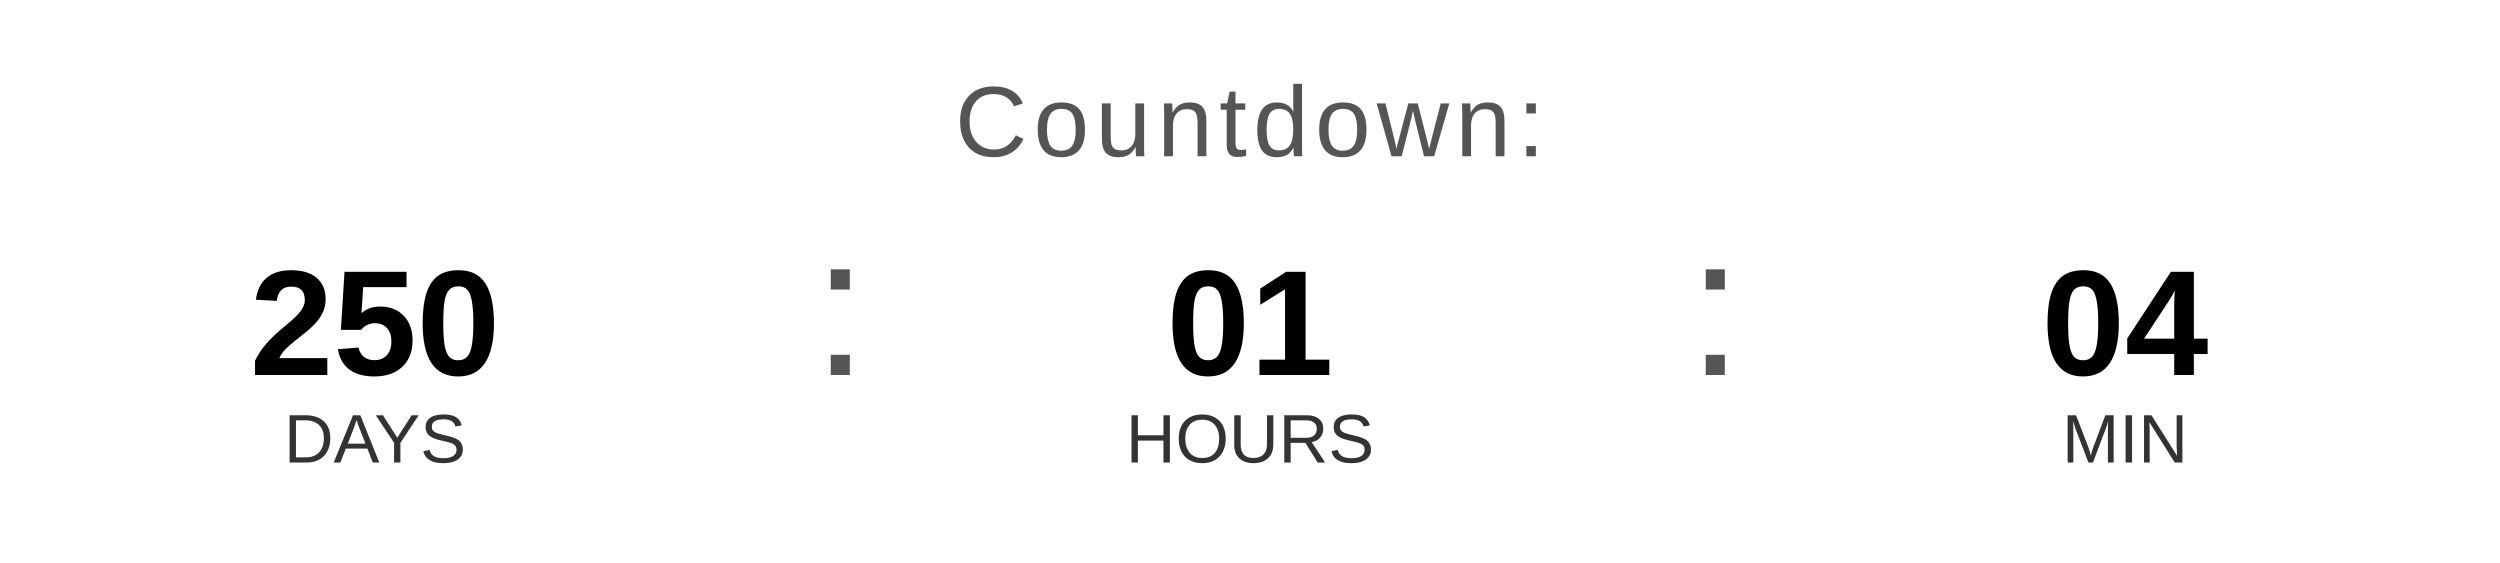
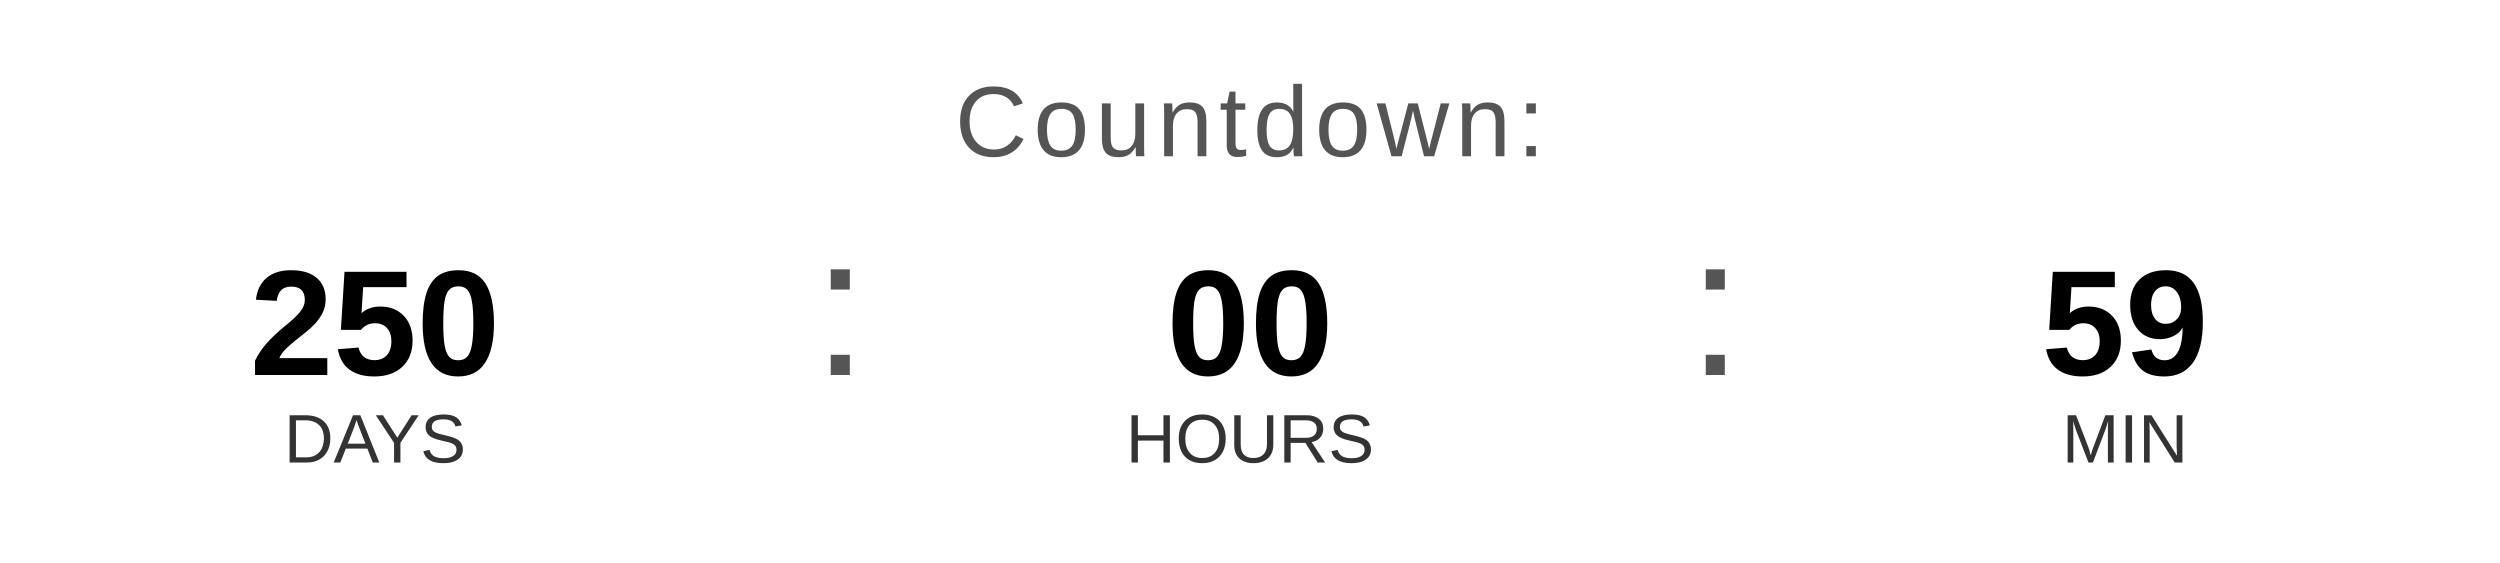
<svg xmlns="http://www.w3.org/2000/svg" width="400" height="90" viewBox="0 0 400 90">
  <text x="200" y="25" font-family="Arial, Helvetica, sans-serif" font-size="16" fill="#555555" text-anchor="middle" letter-spacing="1">
    Countdown:
  </text>
  <text x="60" y="60" font-family="Arial, Helvetica, sans-serif" font-size="24" font-weight="bold" fill="#000000" text-anchor="middle">250</text>
  <text x="60" y="74" font-family="Arial, Helvetica, sans-serif" font-size="11" fill="#333333" text-anchor="middle">DAYS</text>
  <text x="130" y="60" font-family="Arial, sans-serif" font-size="32" fill="#555555">:</text>
-   <text x="200" y="60" font-family="Arial, Helvetica, sans-serif" font-size="24" font-weight="bold" fill="#000000" text-anchor="middle">01</text>
+   <text x="200" y="60" font-family="Arial, Helvetica, sans-serif" font-size="24" font-weight="bold" fill="#000000" text-anchor="middle">00</text>
  <text x="200" y="74" font-family="Arial, Helvetica, sans-serif" font-size="11" fill="#333333" text-anchor="middle">HOURS</text>
  <text x="270" y="60" font-family="Arial, sans-serif" font-size="32" fill="#555555">:</text>
-   <text x="340" y="60" font-family="Arial, Helvetica, sans-serif" font-size="24" font-weight="bold" fill="#000000" text-anchor="middle">04</text>
+   <text x="340" y="60" font-family="Arial, Helvetica, sans-serif" font-size="24" font-weight="bold" fill="#000000" text-anchor="middle">59</text>
  <text x="340" y="74" font-family="Arial, Helvetica, sans-serif" font-size="11" fill="#333333" text-anchor="middle">MIN</text>
</svg>
